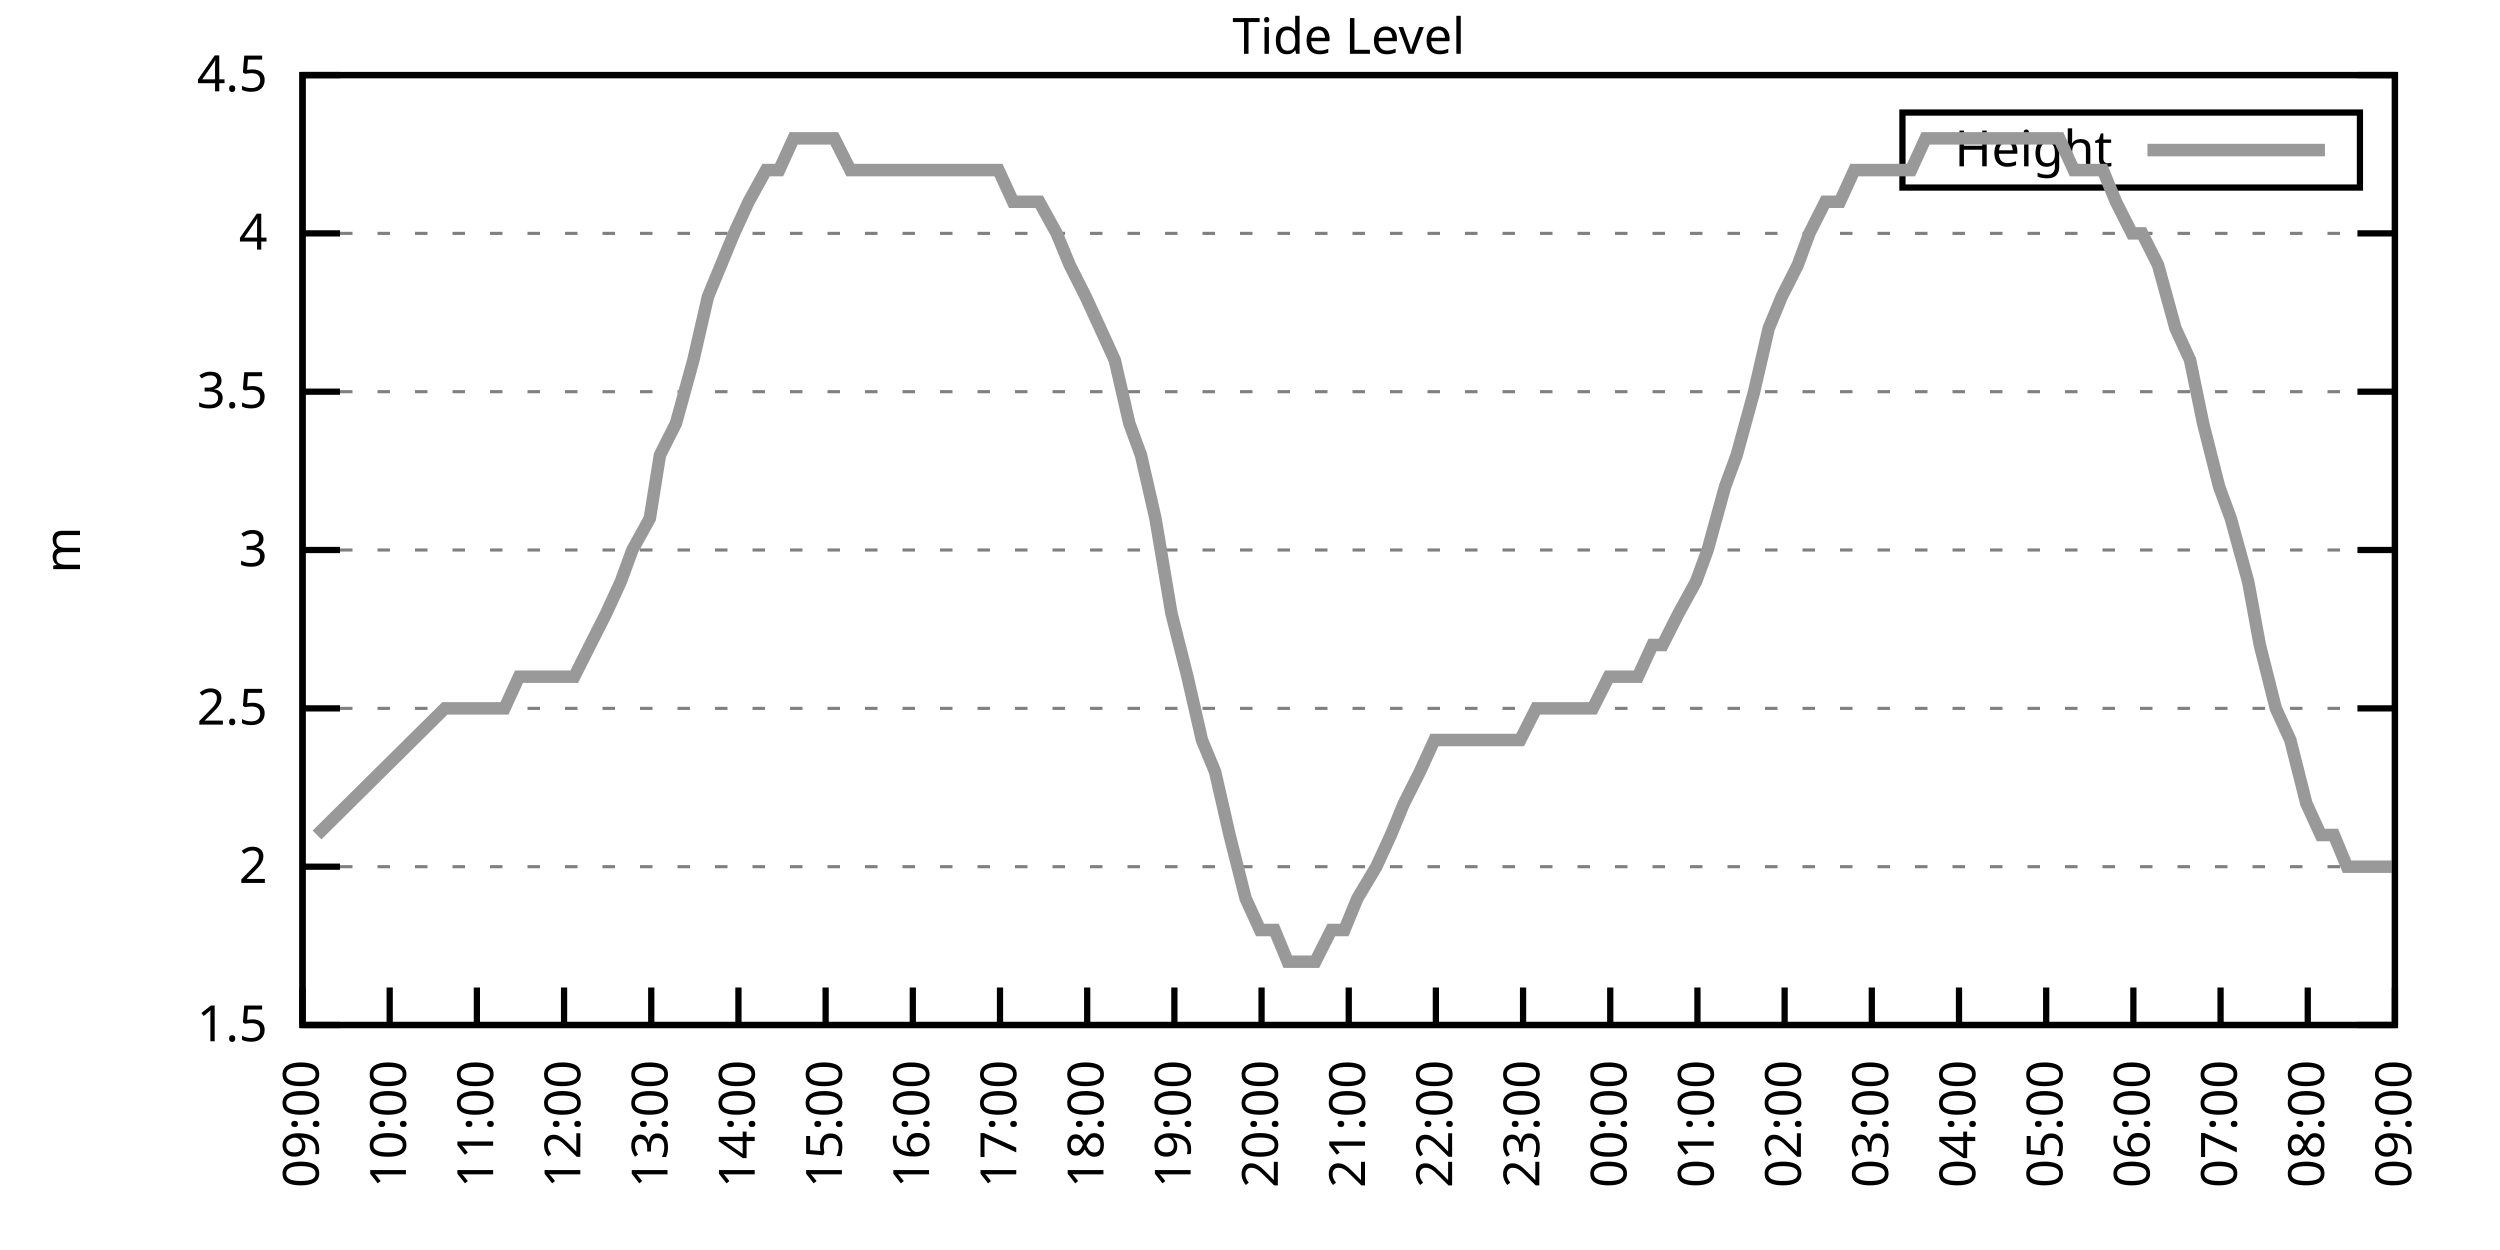
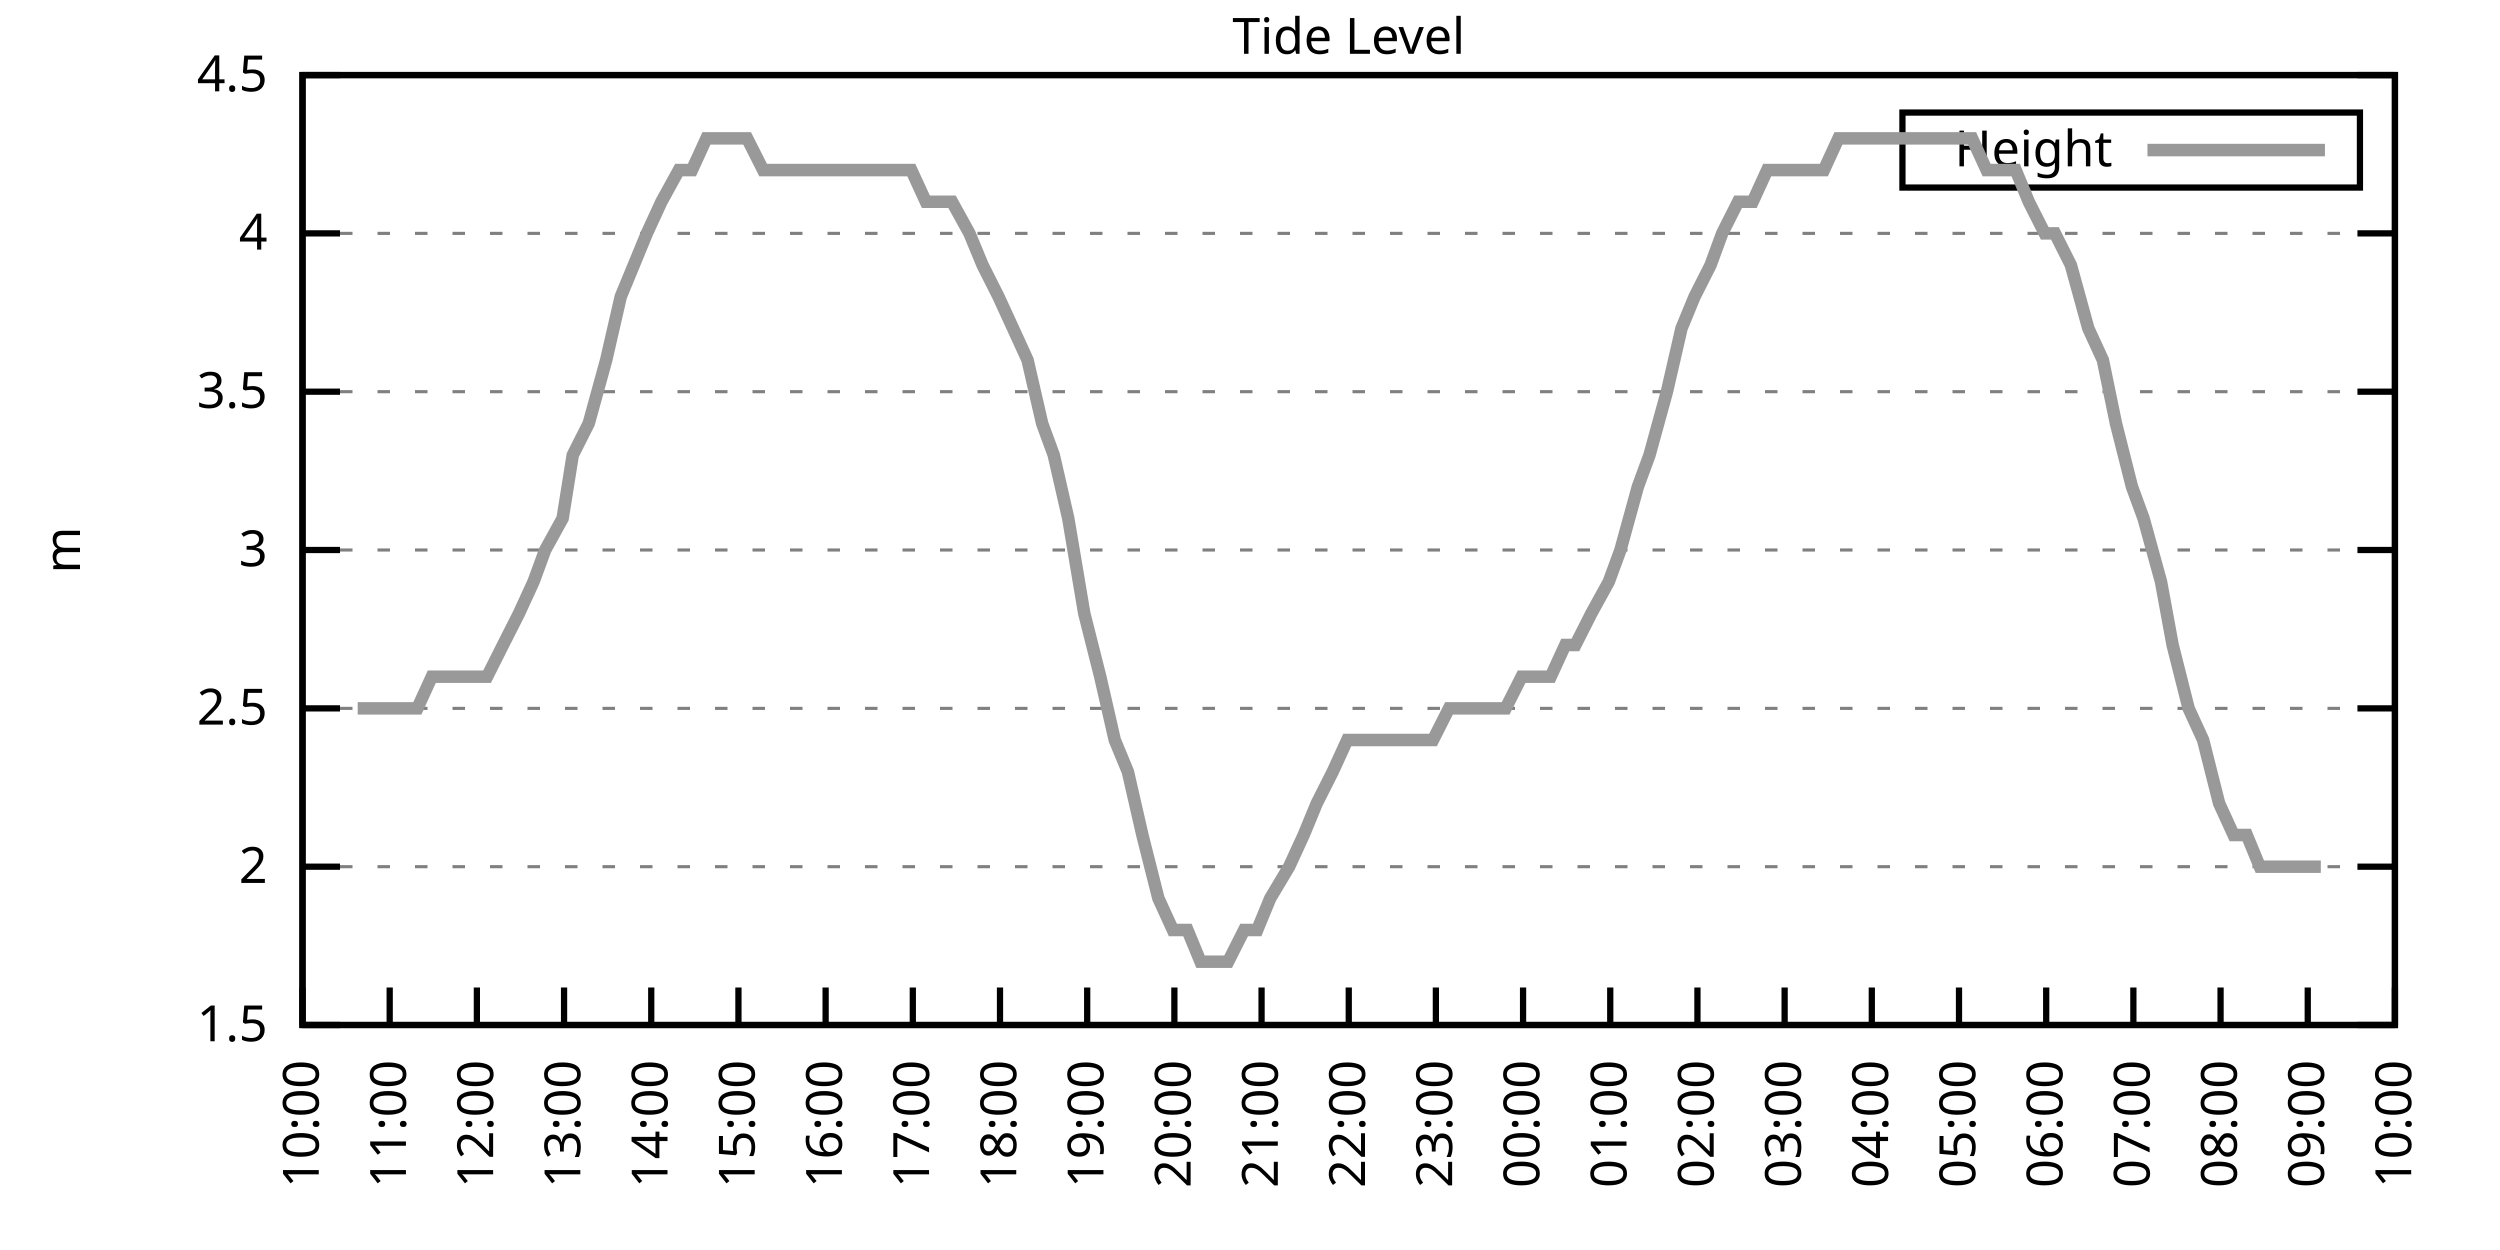
<svg xmlns="http://www.w3.org/2000/svg" xmlns:xlink="http://www.w3.org/1999/xlink" width="400" height="200" viewBox="0 0 400 200">
  <g id="gnuplot_canvas">
    <rect x="0" y="0" width="400" height="200" fill="none" />
    <defs>
      <circle id="gpDot" r="0.5" stroke-width="0.5" stroke="currentColor" />
      <path id="gpPt0" stroke-width="0.333" stroke="currentColor" d="M-1,0 h2 M0,-1 v2" />
      <path id="gpPt1" stroke-width="0.333" stroke="currentColor" d="M-1,-1 L1,1 M1,-1 L-1,1" />
      <path id="gpPt2" stroke-width="0.333" stroke="currentColor" d="M-1,0 L1,0 M0,-1 L0,1 M-1,-1 L1,1 M-1,1 L1,-1" />
      <rect id="gpPt3" stroke-width="0.333" stroke="currentColor" x="-1" y="-1" width="2" height="2" />
      <rect id="gpPt4" stroke-width="0.333" stroke="currentColor" fill="currentColor" x="-1" y="-1" width="2" height="2" />
      <circle id="gpPt5" stroke-width="0.333" stroke="currentColor" cx="0" cy="0" r="1" />
      <use xlink:href="#gpPt5" id="gpPt6" fill="currentColor" stroke="none" />
      <path id="gpPt7" stroke-width="0.333" stroke="currentColor" d="M0,-1.33 L-1.33,0.67 L1.33,0.67 z" />
      <use xlink:href="#gpPt7" id="gpPt8" fill="currentColor" stroke="none" />
      <use xlink:href="#gpPt7" id="gpPt9" stroke="currentColor" transform="rotate(180)" />
      <use xlink:href="#gpPt9" id="gpPt10" fill="currentColor" stroke="none" />
      <use xlink:href="#gpPt3" id="gpPt11" stroke="currentColor" transform="rotate(45)" />
      <use xlink:href="#gpPt11" id="gpPt12" fill="currentColor" stroke="none" />
      <path id="gpPt13" stroke-width="0.333" stroke="currentColor" d="M0,1.330 L1.265,0.411 L0.782,-1.067 L-0.782,-1.076 L-1.265,0.411 z" />
      <use xlink:href="#gpPt13" id="gpPt14" fill="currentColor" stroke="none" />
      <filter id="textbox" filterUnits="objectBoundingBox" x="0" y="0" height="1" width="1">
        <feFlood flood-color="white" flood-opacity="1" result="bgnd" />
        <feComposite in="SourceGraphic" in2="bgnd" operator="atop" />
      </filter>
      <filter id="greybox" filterUnits="objectBoundingBox" x="0" y="0" height="1" width="1">
        <feFlood flood-color="lightgrey" flood-opacity="1" result="grey" />
        <feComposite in="SourceGraphic" in2="grey" operator="atop" />
      </filter>
    </defs>
    <g fill="none" color="white" stroke="currentColor" stroke-width="1.00" stroke-linecap="butt" stroke-linejoin="miter">
</g>
    <g fill="none" color="black" stroke="currentColor" stroke-width="1.00" stroke-linecap="butt" stroke-linejoin="miter">
      <g stroke="none" shape-rendering="crispEdges">
        <polygon fill="rgb(255, 255, 255)" points="48.40,164.00 383.18,164.00 383.18,12.02 48.40,12.02 " />
      </g>
    </g>
    <g fill="none" color="black" stroke="currentColor" stroke-width="1.00" stroke-linecap="butt" stroke-linejoin="miter">
</g>
    <g fill="none" color="black" stroke="black" stroke-width="0.50" stroke-linecap="butt" stroke-linejoin="miter">
</g>
    <g fill="none" color="gray" stroke="currentColor" stroke-width="0.50" stroke-linecap="butt" stroke-linejoin="miter">
      <path stroke="gray" stroke-dasharray="2,4" class="gridline" d="M48.40,164.00 L383.19,164.00  " />
    </g>
    <g fill="none" color="gray" stroke="gray" stroke-width="1.00" stroke-linecap="butt" stroke-linejoin="miter">
</g>
    <g fill="none" color="black" stroke="currentColor" stroke-width="1.00" stroke-linecap="butt" stroke-linejoin="miter">
      <path stroke="black" d="M48.40,164.00 L54.40,164.00 M383.19,164.00 L377.19,164.00  " />
      <g transform="translate(42.80,166.60)" stroke="none" fill="black" font-family="Sans" font-size="8.00" text-anchor="end">
        <text>
          <tspan font-family="Sans"> 1.5</tspan>
        </text>
      </g>
    </g>
    <g fill="none" color="black" stroke="currentColor" stroke-width="1.00" stroke-linecap="butt" stroke-linejoin="miter">
</g>
    <g fill="none" color="black" stroke="black" stroke-width="0.50" stroke-linecap="butt" stroke-linejoin="miter">
</g>
    <g fill="none" color="gray" stroke="currentColor" stroke-width="0.50" stroke-linecap="butt" stroke-linejoin="miter">
      <path stroke="gray" stroke-dasharray="2,4" class="gridline" d="M48.40,138.67 L383.19,138.67  " />
    </g>
    <g fill="none" color="gray" stroke="gray" stroke-width="1.00" stroke-linecap="butt" stroke-linejoin="miter">
</g>
    <g fill="none" color="black" stroke="currentColor" stroke-width="1.00" stroke-linecap="butt" stroke-linejoin="miter">
      <path stroke="black" d="M48.40,138.67 L54.40,138.67 M383.19,138.67 L377.19,138.67  " />
      <g transform="translate(42.80,141.27)" stroke="none" fill="black" font-family="Sans" font-size="8.00" text-anchor="end">
        <text>
          <tspan font-family="Sans"> 2</tspan>
        </text>
      </g>
    </g>
    <g fill="none" color="black" stroke="currentColor" stroke-width="1.00" stroke-linecap="butt" stroke-linejoin="miter">
</g>
    <g fill="none" color="black" stroke="black" stroke-width="0.50" stroke-linecap="butt" stroke-linejoin="miter">
</g>
    <g fill="none" color="gray" stroke="currentColor" stroke-width="0.50" stroke-linecap="butt" stroke-linejoin="miter">
      <path stroke="gray" stroke-dasharray="2,4" class="gridline" d="M48.40,113.34 L383.19,113.34  " />
    </g>
    <g fill="none" color="gray" stroke="gray" stroke-width="1.00" stroke-linecap="butt" stroke-linejoin="miter">
</g>
    <g fill="none" color="black" stroke="currentColor" stroke-width="1.00" stroke-linecap="butt" stroke-linejoin="miter">
      <path stroke="black" d="M48.40,113.34 L54.40,113.34 M383.19,113.34 L377.19,113.34  " />
      <g transform="translate(42.80,115.94)" stroke="none" fill="black" font-family="Sans" font-size="8.00" text-anchor="end">
        <text>
          <tspan font-family="Sans"> 2.5</tspan>
        </text>
      </g>
    </g>
    <g fill="none" color="black" stroke="currentColor" stroke-width="1.00" stroke-linecap="butt" stroke-linejoin="miter">
</g>
    <g fill="none" color="black" stroke="black" stroke-width="0.50" stroke-linecap="butt" stroke-linejoin="miter">
</g>
    <g fill="none" color="gray" stroke="currentColor" stroke-width="0.50" stroke-linecap="butt" stroke-linejoin="miter">
      <path stroke="gray" stroke-dasharray="2,4" class="gridline" d="M48.40,88.00 L383.19,88.00  " />
    </g>
    <g fill="none" color="gray" stroke="gray" stroke-width="1.00" stroke-linecap="butt" stroke-linejoin="miter">
</g>
    <g fill="none" color="black" stroke="currentColor" stroke-width="1.00" stroke-linecap="butt" stroke-linejoin="miter">
      <path stroke="black" d="M48.40,88.00 L54.40,88.00 M383.19,88.00 L377.19,88.00  " />
      <g transform="translate(42.80,90.60)" stroke="none" fill="black" font-family="Sans" font-size="8.00" text-anchor="end">
        <text>
          <tspan font-family="Sans"> 3</tspan>
        </text>
      </g>
    </g>
    <g fill="none" color="black" stroke="currentColor" stroke-width="1.00" stroke-linecap="butt" stroke-linejoin="miter">
</g>
    <g fill="none" color="black" stroke="black" stroke-width="0.50" stroke-linecap="butt" stroke-linejoin="miter">
</g>
    <g fill="none" color="gray" stroke="currentColor" stroke-width="0.50" stroke-linecap="butt" stroke-linejoin="miter">
      <path stroke="gray" stroke-dasharray="2,4" class="gridline" d="M48.40,62.67 L383.19,62.67  " />
    </g>
    <g fill="none" color="gray" stroke="gray" stroke-width="1.00" stroke-linecap="butt" stroke-linejoin="miter">
</g>
    <g fill="none" color="black" stroke="currentColor" stroke-width="1.00" stroke-linecap="butt" stroke-linejoin="miter">
      <path stroke="black" d="M48.40,62.67 L54.40,62.67 M383.19,62.67 L377.19,62.67  " />
      <g transform="translate(42.80,65.27)" stroke="none" fill="black" font-family="Sans" font-size="8.00" text-anchor="end">
        <text>
          <tspan font-family="Sans"> 3.5</tspan>
        </text>
      </g>
    </g>
    <g fill="none" color="black" stroke="currentColor" stroke-width="1.00" stroke-linecap="butt" stroke-linejoin="miter">
</g>
    <g fill="none" color="black" stroke="black" stroke-width="0.50" stroke-linecap="butt" stroke-linejoin="miter">
</g>
    <g fill="none" color="gray" stroke="currentColor" stroke-width="0.50" stroke-linecap="butt" stroke-linejoin="miter">
      <path stroke="gray" stroke-dasharray="2,4" class="gridline" d="M48.40,37.34 L383.19,37.34  " />
    </g>
    <g fill="none" color="gray" stroke="gray" stroke-width="1.00" stroke-linecap="butt" stroke-linejoin="miter">
</g>
    <g fill="none" color="black" stroke="currentColor" stroke-width="1.00" stroke-linecap="butt" stroke-linejoin="miter">
      <path stroke="black" d="M48.40,37.34 L54.40,37.34 M383.19,37.34 L377.19,37.34  " />
      <g transform="translate(42.80,39.94)" stroke="none" fill="black" font-family="Sans" font-size="8.00" text-anchor="end">
        <text>
          <tspan font-family="Sans"> 4</tspan>
        </text>
      </g>
    </g>
    <g fill="none" color="black" stroke="currentColor" stroke-width="1.00" stroke-linecap="butt" stroke-linejoin="miter">
</g>
    <g fill="none" color="black" stroke="black" stroke-width="0.50" stroke-linecap="butt" stroke-linejoin="miter">
</g>
    <g fill="none" color="gray" stroke="currentColor" stroke-width="0.50" stroke-linecap="butt" stroke-linejoin="miter">
      <path stroke="gray" stroke-dasharray="2,4" class="gridline" d="M48.40,12.01 L383.19,12.01  " />
    </g>
    <g fill="none" color="gray" stroke="gray" stroke-width="1.00" stroke-linecap="butt" stroke-linejoin="miter">
</g>
    <g fill="none" color="black" stroke="currentColor" stroke-width="1.00" stroke-linecap="butt" stroke-linejoin="miter">
      <path stroke="black" d="M48.40,12.01 L54.40,12.01 M383.19,12.01 L377.19,12.01  " />
      <g transform="translate(42.80,14.61)" stroke="none" fill="black" font-family="Sans" font-size="8.00" text-anchor="end">
        <text>
          <tspan font-family="Sans"> 4.5</tspan>
        </text>
      </g>
    </g>
    <g fill="none" color="black" stroke="currentColor" stroke-width="1.00" stroke-linecap="butt" stroke-linejoin="miter">
      <path stroke="black" d="M48.40,164.00 L48.40,158.00  " />
      <g transform="translate(51.00,169.60) rotate(270.00)" stroke="none" fill="black" font-family="Sans" font-size="8.00" text-anchor="end">
        <text>
-           <tspan font-family="Sans">09:00</tspan>
+           <tspan font-family="Sans">10:00</tspan>
        </text>
      </g>
    </g>
    <g fill="none" color="black" stroke="currentColor" stroke-width="1.00" stroke-linecap="butt" stroke-linejoin="miter">
      <path stroke="black" d="M62.35,164.00 L62.35,158.00  " />
      <g transform="translate(64.95,169.60) rotate(270.00)" stroke="none" fill="black" font-family="Sans" font-size="8.00" text-anchor="end">
        <text>
-           <tspan font-family="Sans">10:00</tspan>
+           <tspan font-family="Sans">11:00</tspan>
        </text>
      </g>
    </g>
    <g fill="none" color="black" stroke="currentColor" stroke-width="1.00" stroke-linecap="butt" stroke-linejoin="miter">
      <path stroke="black" d="M76.30,164.00 L76.30,158.00  " />
      <g transform="translate(78.90,169.60) rotate(270.00)" stroke="none" fill="black" font-family="Sans" font-size="8.00" text-anchor="end">
        <text>
-           <tspan font-family="Sans">11:00</tspan>
+           <tspan font-family="Sans">12:00</tspan>
        </text>
      </g>
    </g>
    <g fill="none" color="black" stroke="currentColor" stroke-width="1.00" stroke-linecap="butt" stroke-linejoin="miter">
      <path stroke="black" d="M90.25,164.00 L90.25,158.00  " />
      <g transform="translate(92.85,169.60) rotate(270.00)" stroke="none" fill="black" font-family="Sans" font-size="8.00" text-anchor="end">
        <text>
-           <tspan font-family="Sans">12:00</tspan>
+           <tspan font-family="Sans">13:00</tspan>
        </text>
      </g>
    </g>
    <g fill="none" color="black" stroke="currentColor" stroke-width="1.00" stroke-linecap="butt" stroke-linejoin="miter">
      <path stroke="black" d="M104.20,164.00 L104.20,158.00  " />
      <g transform="translate(106.80,169.60) rotate(270.00)" stroke="none" fill="black" font-family="Sans" font-size="8.00" text-anchor="end">
        <text>
-           <tspan font-family="Sans">13:00</tspan>
+           <tspan font-family="Sans">14:00</tspan>
        </text>
      </g>
    </g>
    <g fill="none" color="black" stroke="currentColor" stroke-width="1.00" stroke-linecap="butt" stroke-linejoin="miter">
      <path stroke="black" d="M118.15,164.00 L118.15,158.00  " />
      <g transform="translate(120.75,169.60) rotate(270.00)" stroke="none" fill="black" font-family="Sans" font-size="8.00" text-anchor="end">
        <text>
-           <tspan font-family="Sans">14:00</tspan>
+           <tspan font-family="Sans">15:00</tspan>
        </text>
      </g>
    </g>
    <g fill="none" color="black" stroke="currentColor" stroke-width="1.00" stroke-linecap="butt" stroke-linejoin="miter">
      <path stroke="black" d="M132.10,164.00 L132.10,158.00  " />
      <g transform="translate(134.70,169.60) rotate(270.00)" stroke="none" fill="black" font-family="Sans" font-size="8.00" text-anchor="end">
        <text>
-           <tspan font-family="Sans">15:00</tspan>
+           <tspan font-family="Sans">16:00</tspan>
        </text>
      </g>
    </g>
    <g fill="none" color="black" stroke="currentColor" stroke-width="1.00" stroke-linecap="butt" stroke-linejoin="miter">
      <path stroke="black" d="M146.05,164.00 L146.05,158.00  " />
      <g transform="translate(148.65,169.60) rotate(270.00)" stroke="none" fill="black" font-family="Sans" font-size="8.00" text-anchor="end">
        <text>
-           <tspan font-family="Sans">16:00</tspan>
+           <tspan font-family="Sans">17:00</tspan>
        </text>
      </g>
    </g>
    <g fill="none" color="black" stroke="currentColor" stroke-width="1.00" stroke-linecap="butt" stroke-linejoin="miter">
      <path stroke="black" d="M160.00,164.00 L160.00,158.00  " />
      <g transform="translate(162.60,169.60) rotate(270.00)" stroke="none" fill="black" font-family="Sans" font-size="8.00" text-anchor="end">
        <text>
-           <tspan font-family="Sans">17:00</tspan>
+           <tspan font-family="Sans">18:00</tspan>
        </text>
      </g>
    </g>
    <g fill="none" color="black" stroke="currentColor" stroke-width="1.00" stroke-linecap="butt" stroke-linejoin="miter">
      <path stroke="black" d="M173.95,164.00 L173.95,158.00  " />
      <g transform="translate(176.55,169.60) rotate(270.00)" stroke="none" fill="black" font-family="Sans" font-size="8.00" text-anchor="end">
        <text>
-           <tspan font-family="Sans">18:00</tspan>
+           <tspan font-family="Sans">19:00</tspan>
        </text>
      </g>
    </g>
    <g fill="none" color="black" stroke="currentColor" stroke-width="1.00" stroke-linecap="butt" stroke-linejoin="miter">
      <path stroke="black" d="M187.90,164.00 L187.90,158.00  " />
      <g transform="translate(190.50,169.60) rotate(270.00)" stroke="none" fill="black" font-family="Sans" font-size="8.00" text-anchor="end">
        <text>
-           <tspan font-family="Sans">19:00</tspan>
+           <tspan font-family="Sans">20:00</tspan>
        </text>
      </g>
    </g>
    <g fill="none" color="black" stroke="currentColor" stroke-width="1.00" stroke-linecap="butt" stroke-linejoin="miter">
      <path stroke="black" d="M201.85,164.00 L201.85,158.00  " />
      <g transform="translate(204.45,169.60) rotate(270.00)" stroke="none" fill="black" font-family="Sans" font-size="8.00" text-anchor="end">
        <text>
-           <tspan font-family="Sans">20:00</tspan>
+           <tspan font-family="Sans">21:00</tspan>
        </text>
      </g>
    </g>
    <g fill="none" color="black" stroke="currentColor" stroke-width="1.00" stroke-linecap="butt" stroke-linejoin="miter">
      <path stroke="black" d="M215.80,164.00 L215.80,158.00  " />
      <g transform="translate(218.40,169.60) rotate(270.00)" stroke="none" fill="black" font-family="Sans" font-size="8.00" text-anchor="end">
        <text>
-           <tspan font-family="Sans">21:00</tspan>
+           <tspan font-family="Sans">22:00</tspan>
        </text>
      </g>
    </g>
    <g fill="none" color="black" stroke="currentColor" stroke-width="1.00" stroke-linecap="butt" stroke-linejoin="miter">
      <path stroke="black" d="M229.74,164.00 L229.74,158.00  " />
      <g transform="translate(232.34,169.60) rotate(270.00)" stroke="none" fill="black" font-family="Sans" font-size="8.00" text-anchor="end">
        <text>
-           <tspan font-family="Sans">22:00</tspan>
+           <tspan font-family="Sans">23:00</tspan>
        </text>
      </g>
    </g>
    <g fill="none" color="black" stroke="currentColor" stroke-width="1.00" stroke-linecap="butt" stroke-linejoin="miter">
      <path stroke="black" d="M243.69,164.00 L243.69,158.00  " />
      <g transform="translate(246.29,169.60) rotate(270.00)" stroke="none" fill="black" font-family="Sans" font-size="8.00" text-anchor="end">
        <text>
-           <tspan font-family="Sans">23:00</tspan>
+           <tspan font-family="Sans">00:00</tspan>
        </text>
      </g>
    </g>
    <g fill="none" color="black" stroke="currentColor" stroke-width="1.00" stroke-linecap="butt" stroke-linejoin="miter">
      <path stroke="black" d="M257.64,164.00 L257.64,158.00  " />
      <g transform="translate(260.24,169.60) rotate(270.00)" stroke="none" fill="black" font-family="Sans" font-size="8.00" text-anchor="end">
        <text>
-           <tspan font-family="Sans">00:00</tspan>
+           <tspan font-family="Sans">01:00</tspan>
        </text>
      </g>
    </g>
    <g fill="none" color="black" stroke="currentColor" stroke-width="1.00" stroke-linecap="butt" stroke-linejoin="miter">
      <path stroke="black" d="M271.59,164.00 L271.59,158.00  " />
      <g transform="translate(274.19,169.60) rotate(270.00)" stroke="none" fill="black" font-family="Sans" font-size="8.00" text-anchor="end">
        <text>
-           <tspan font-family="Sans">01:00</tspan>
+           <tspan font-family="Sans">02:00</tspan>
        </text>
      </g>
    </g>
    <g fill="none" color="black" stroke="currentColor" stroke-width="1.00" stroke-linecap="butt" stroke-linejoin="miter">
      <path stroke="black" d="M285.54,164.00 L285.54,158.00  " />
      <g transform="translate(288.14,169.60) rotate(270.00)" stroke="none" fill="black" font-family="Sans" font-size="8.00" text-anchor="end">
        <text>
-           <tspan font-family="Sans">02:00</tspan>
+           <tspan font-family="Sans">03:00</tspan>
        </text>
      </g>
    </g>
    <g fill="none" color="black" stroke="currentColor" stroke-width="1.00" stroke-linecap="butt" stroke-linejoin="miter">
      <path stroke="black" d="M299.49,164.00 L299.49,158.00  " />
      <g transform="translate(302.09,169.60) rotate(270.00)" stroke="none" fill="black" font-family="Sans" font-size="8.00" text-anchor="end">
        <text>
-           <tspan font-family="Sans">03:00</tspan>
+           <tspan font-family="Sans">04:00</tspan>
        </text>
      </g>
    </g>
    <g fill="none" color="black" stroke="currentColor" stroke-width="1.00" stroke-linecap="butt" stroke-linejoin="miter">
      <path stroke="black" d="M313.44,164.00 L313.44,158.00  " />
      <g transform="translate(316.04,169.60) rotate(270.00)" stroke="none" fill="black" font-family="Sans" font-size="8.00" text-anchor="end">
        <text>
-           <tspan font-family="Sans">04:00</tspan>
+           <tspan font-family="Sans">05:00</tspan>
        </text>
      </g>
    </g>
    <g fill="none" color="black" stroke="currentColor" stroke-width="1.00" stroke-linecap="butt" stroke-linejoin="miter">
      <path stroke="black" d="M327.39,164.00 L327.39,158.00  " />
      <g transform="translate(329.99,169.60) rotate(270.00)" stroke="none" fill="black" font-family="Sans" font-size="8.00" text-anchor="end">
        <text>
-           <tspan font-family="Sans">05:00</tspan>
+           <tspan font-family="Sans">06:00</tspan>
        </text>
      </g>
    </g>
    <g fill="none" color="black" stroke="currentColor" stroke-width="1.00" stroke-linecap="butt" stroke-linejoin="miter">
      <path stroke="black" d="M341.34,164.00 L341.34,158.00  " />
      <g transform="translate(343.94,169.60) rotate(270.00)" stroke="none" fill="black" font-family="Sans" font-size="8.00" text-anchor="end">
        <text>
-           <tspan font-family="Sans">06:00</tspan>
+           <tspan font-family="Sans">07:00</tspan>
        </text>
      </g>
    </g>
    <g fill="none" color="black" stroke="currentColor" stroke-width="1.00" stroke-linecap="butt" stroke-linejoin="miter">
      <path stroke="black" d="M355.29,164.00 L355.29,158.00  " />
      <g transform="translate(357.89,169.60) rotate(270.00)" stroke="none" fill="black" font-family="Sans" font-size="8.00" text-anchor="end">
        <text>
-           <tspan font-family="Sans">07:00</tspan>
+           <tspan font-family="Sans">08:00</tspan>
        </text>
      </g>
    </g>
    <g fill="none" color="black" stroke="currentColor" stroke-width="1.00" stroke-linecap="butt" stroke-linejoin="miter">
      <path stroke="black" d="M369.24,164.00 L369.24,158.00  " />
      <g transform="translate(371.84,169.60) rotate(270.00)" stroke="none" fill="black" font-family="Sans" font-size="8.00" text-anchor="end">
        <text>
-           <tspan font-family="Sans">08:00</tspan>
+           <tspan font-family="Sans">09:00</tspan>
        </text>
      </g>
    </g>
    <g fill="none" color="black" stroke="currentColor" stroke-width="1.00" stroke-linecap="butt" stroke-linejoin="miter">
      <path stroke="black" d="M383.19,164.00 L383.19,158.00  " />
      <g transform="translate(385.79,169.60) rotate(270.00)" stroke="none" fill="black" font-family="Sans" font-size="8.00" text-anchor="end">
        <text>
-           <tspan font-family="Sans">09:00</tspan>
+           <tspan font-family="Sans">10:00</tspan>
        </text>
      </g>
    </g>
    <g fill="none" color="black" stroke="currentColor" stroke-width="1.00" stroke-linecap="butt" stroke-linejoin="miter">
</g>
    <g fill="none" color="black" stroke="currentColor" stroke-width="1.00" stroke-linecap="butt" stroke-linejoin="miter">
      <path stroke="black" d="M48.40,12.01 L48.40,164.00 L383.19,164.00 L383.19,12.01 L48.40,12.01 Z  " />
    </g>
    <g fill="none" color="black" stroke="currentColor" stroke-width="1.00" stroke-linecap="butt" stroke-linejoin="miter">
</g>
    <g fill="none" color="black" stroke="currentColor" stroke-width="1.00" stroke-linecap="butt" stroke-linejoin="miter">
      <path stroke="black" d="M304.39,30.01 L304.39,18.01 L377.59,18.01 L377.59,30.01 L304.39,30.01 Z  " />
    </g>
    <g id="Tide_level_plot_1">
      <g fill="none" color="white" stroke="black" stroke-width="2.00" stroke-linecap="butt" stroke-linejoin="miter">
</g>
      <g fill="none" color="black" stroke="currentColor" stroke-width="2.00" stroke-linecap="butt" stroke-linejoin="miter">
        <g transform="translate(337.99,26.61)" stroke="none" fill="black" font-family="Sans" font-size="8.00" text-anchor="end">
          <text>
            <tspan font-family="Sans">Height</tspan>
          </text>
        </g>
      </g>
      <g fill="none" color="black" stroke="currentColor" stroke-width="2.00" stroke-linecap="butt" stroke-linejoin="miter">
-         <path stroke="rgb(153, 153, 153)" d="M343.59,24.01 L371.99,24.01 M50.72,133.60 L71.18,113.34 L73.74,113.34 L76.07,113.34 L77.93,113.34 L80.72,113.34   L83.04,108.27 L85.13,108.27 L87.46,108.27 L89.78,108.27 L91.88,108.27 L94.43,103.20 L96.99,98.14 L99.32,93.07   L101.18,88.00 L103.97,82.94 L105.59,72.81 L108.15,67.74 L110.94,57.61 L113.27,47.47 L115.36,42.41 L117.45,37.34   L119.78,32.28 L122.57,27.21 L124.66,27.21 L126.98,22.14 L129.31,22.14 L131.87,22.14 L133.49,22.14 L136.05,27.21   L138.84,27.21 L140.93,27.21 L143.02,27.21 L145.35,27.21 L147.91,27.21 L150.46,27.21 L152.79,27.21 L155.11,27.21   L157.44,27.21 L159.76,27.21 L162.09,32.28 L163.95,32.28 L166.27,32.28 L169.06,37.34 L171.16,42.41 L173.71,47.47   L176.04,52.54 L178.36,57.61 L180.69,67.74 L182.55,72.81 L184.87,82.94 L187.43,98.14 L189.99,108.27 L192.31,118.40   L194.41,123.47 L196.73,133.60 L199.29,143.73 L201.61,148.80 L203.94,148.80 L206.03,153.87 L208.59,153.87 L210.45,153.87   L213.01,148.80 L215.10,148.80 L217.19,143.73 L220.21,138.67 L222.54,133.60 L224.63,128.54 L227.19,123.47 L229.51,118.40   L230.91,118.40 L233.70,118.40 L236.25,118.40 L238.81,118.40 L240.67,118.40 L243.23,118.40 L245.79,113.34 L247.88,113.34   L250.44,113.34 L252.53,113.34 L254.85,113.34 L257.41,108.27 L259.74,108.27 L262.06,108.27 L264.39,103.20 L266.01,103.20   L268.57,98.14 L271.36,93.07 L273.22,88.00 L276.01,77.87 L277.87,72.81 L280.66,62.67 L282.99,52.54 L285.08,47.47   L287.64,42.41 L289.50,37.34 L292.05,32.28 L294.38,32.28 L296.70,27.21 L299.26,27.21 L301.12,27.21 L303.21,27.21   L305.77,27.21 L308.09,22.14 L310.65,22.14 L312.98,22.14 L315.30,22.14 L317.63,22.14 L319.72,22.14 L322.51,22.14   L324.37,22.14 L327.16,22.14 L329.48,22.14 L331.81,27.21 L334.13,27.21 L336.46,27.21 L338.55,32.28 L341.11,37.34   L342.74,37.34 L345.29,42.41 L348.08,52.54 L350.41,57.61 L352.50,67.74 L355.06,77.87 L356.92,82.94 L359.71,93.07   L361.57,103.20 L364.13,113.34 L366.45,118.40 L369.01,128.54 L371.33,133.60 L373.43,133.60 L375.52,138.67 L377.84,138.67   L380.40,138.67 L382.96,138.67  " />
+         <path stroke="rgb(153, 153, 153)" d="M343.59,24.01 L371.99,24.01 M57.23,113.34 L59.79,113.34 L62.12,113.34 L63.98,113.34 L66.77,113.34 L69.09,108.27   L71.18,108.27 L73.51,108.27 L75.83,108.27 L77.93,108.27 L80.48,103.20 L83.04,98.14 L85.37,93.07 L87.23,88.00   L90.02,82.94 L91.64,72.81 L94.20,67.74 L96.99,57.61 L99.32,47.47 L101.41,42.41 L103.50,37.34 L105.83,32.28   L108.62,27.21 L110.71,27.21 L113.03,22.14 L115.36,22.14 L117.92,22.14 L119.54,22.14 L122.10,27.21 L124.89,27.21   L126.98,27.21 L129.08,27.21 L131.40,27.21 L133.96,27.21 L136.51,27.21 L138.84,27.21 L141.16,27.21 L143.49,27.21   L145.81,27.21 L148.14,32.28 L150.00,32.28 L152.32,32.28 L155.11,37.34 L157.21,42.41 L159.76,47.47 L162.09,52.54   L164.41,57.61 L166.74,67.74 L168.60,72.81 L170.92,82.94 L173.48,98.14 L176.04,108.27 L178.36,118.40 L180.46,123.47   L182.78,133.60 L185.34,143.73 L187.66,148.80 L189.99,148.80 L192.08,153.87 L194.64,153.87 L196.50,153.87 L199.06,148.80   L201.15,148.80 L203.24,143.73 L206.26,138.67 L208.59,133.60 L210.68,128.54 L213.24,123.47 L215.56,118.40 L216.96,118.40   L219.75,118.40 L222.30,118.40 L224.86,118.40 L226.72,118.40 L229.28,118.40 L231.84,113.34 L233.93,113.34 L236.49,113.34   L238.58,113.34 L240.90,113.34 L243.46,108.27 L245.79,108.27 L248.11,108.27 L250.44,103.20 L252.06,103.20 L254.62,98.14   L257.41,93.07 L259.27,88.00 L262.06,77.87 L263.92,72.81 L266.71,62.67 L269.04,52.54 L271.13,47.47 L273.69,42.41   L275.55,37.34 L278.10,32.28 L280.43,32.28 L282.75,27.21 L285.31,27.21 L287.17,27.21 L289.26,27.21 L291.82,27.21   L294.15,22.14 L296.70,22.14 L299.03,22.14 L301.35,22.14 L303.68,22.14 L305.77,22.14 L308.56,22.14 L310.42,22.14   L313.21,22.14 L315.53,22.14 L317.86,27.21 L320.18,27.21 L322.51,27.21 L324.60,32.28 L327.16,37.34 L328.79,37.34   L331.34,42.41 L334.13,52.54 L336.46,57.61 L338.55,67.74 L341.11,77.87 L342.97,82.94 L345.76,93.07 L347.62,103.20   L350.18,113.34 L352.50,118.40 L355.06,128.54 L357.38,133.60 L359.48,133.60 L361.57,138.67 L363.89,138.67 L366.45,138.67   L369.01,138.67 L371.33,138.67  " />
      </g>
    </g>
    <g fill="none" color="black" stroke="currentColor" stroke-width="2.00" stroke-linecap="butt" stroke-linejoin="miter">
</g>
    <g fill="none" color="black" stroke="black" stroke-width="1.00" stroke-linecap="butt" stroke-linejoin="miter">
</g>
    <g fill="none" color="black" stroke="currentColor" stroke-width="1.00" stroke-linecap="butt" stroke-linejoin="miter">
      <path stroke="black" d="M48.40,12.01 L48.40,164.00 L383.19,164.00 L383.19,12.01 L48.40,12.01 Z  " />
      <g transform="translate(12.80,88.01) rotate(270.00)" stroke="none" fill="black" font-family="Sans" font-size="8.00" text-anchor="middle">
        <text>
          <tspan font-family="Sans">m</tspan>
        </text>
      </g>
    </g>
    <g fill="none" color="black" stroke="currentColor" stroke-width="1.00" stroke-linecap="butt" stroke-linejoin="miter">
</g>
    <g fill="none" color="black" stroke="currentColor" stroke-width="1.00" stroke-linecap="butt" stroke-linejoin="miter">
      <g transform="translate(215.79,8.61)" stroke="none" fill="black" font-family="Sans" font-size="8.00" text-anchor="middle">
        <text>
          <tspan font-family="Sans">Tide Level</tspan>
        </text>
      </g>
    </g>
    <g fill="none" color="black" stroke="currentColor" stroke-width="1.00" stroke-linecap="butt" stroke-linejoin="miter">
</g>
  </g>
</svg>
